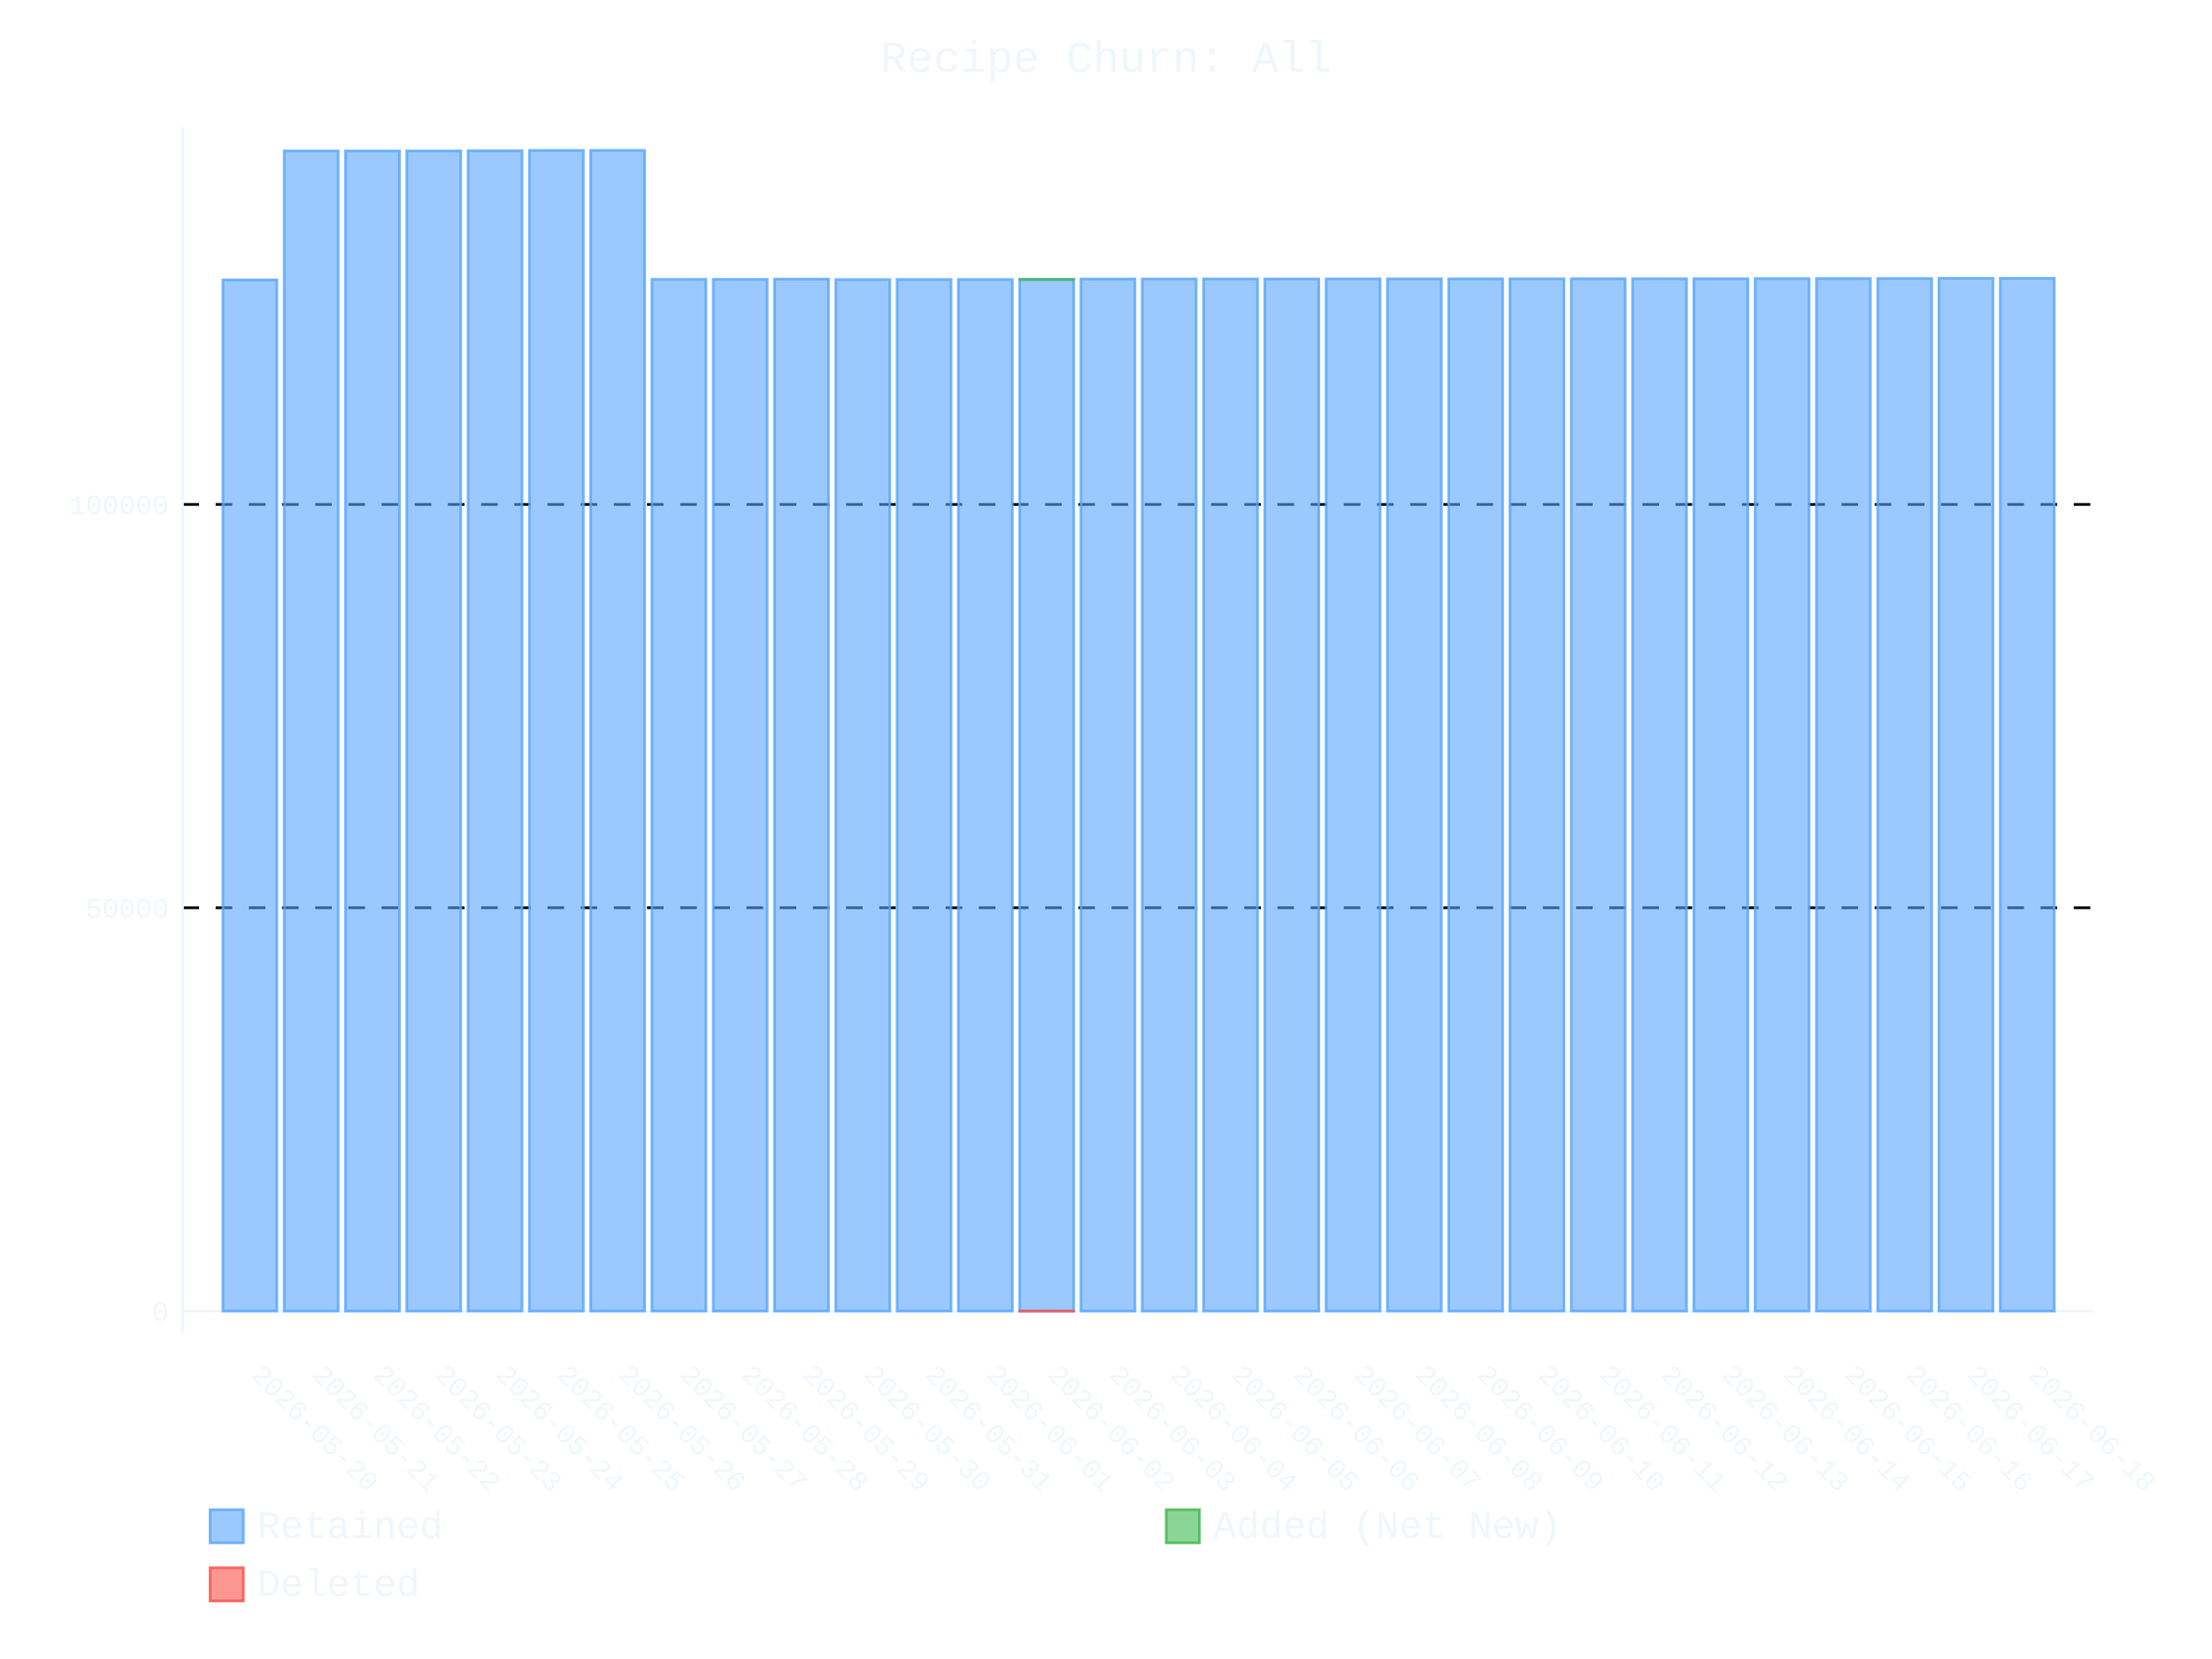
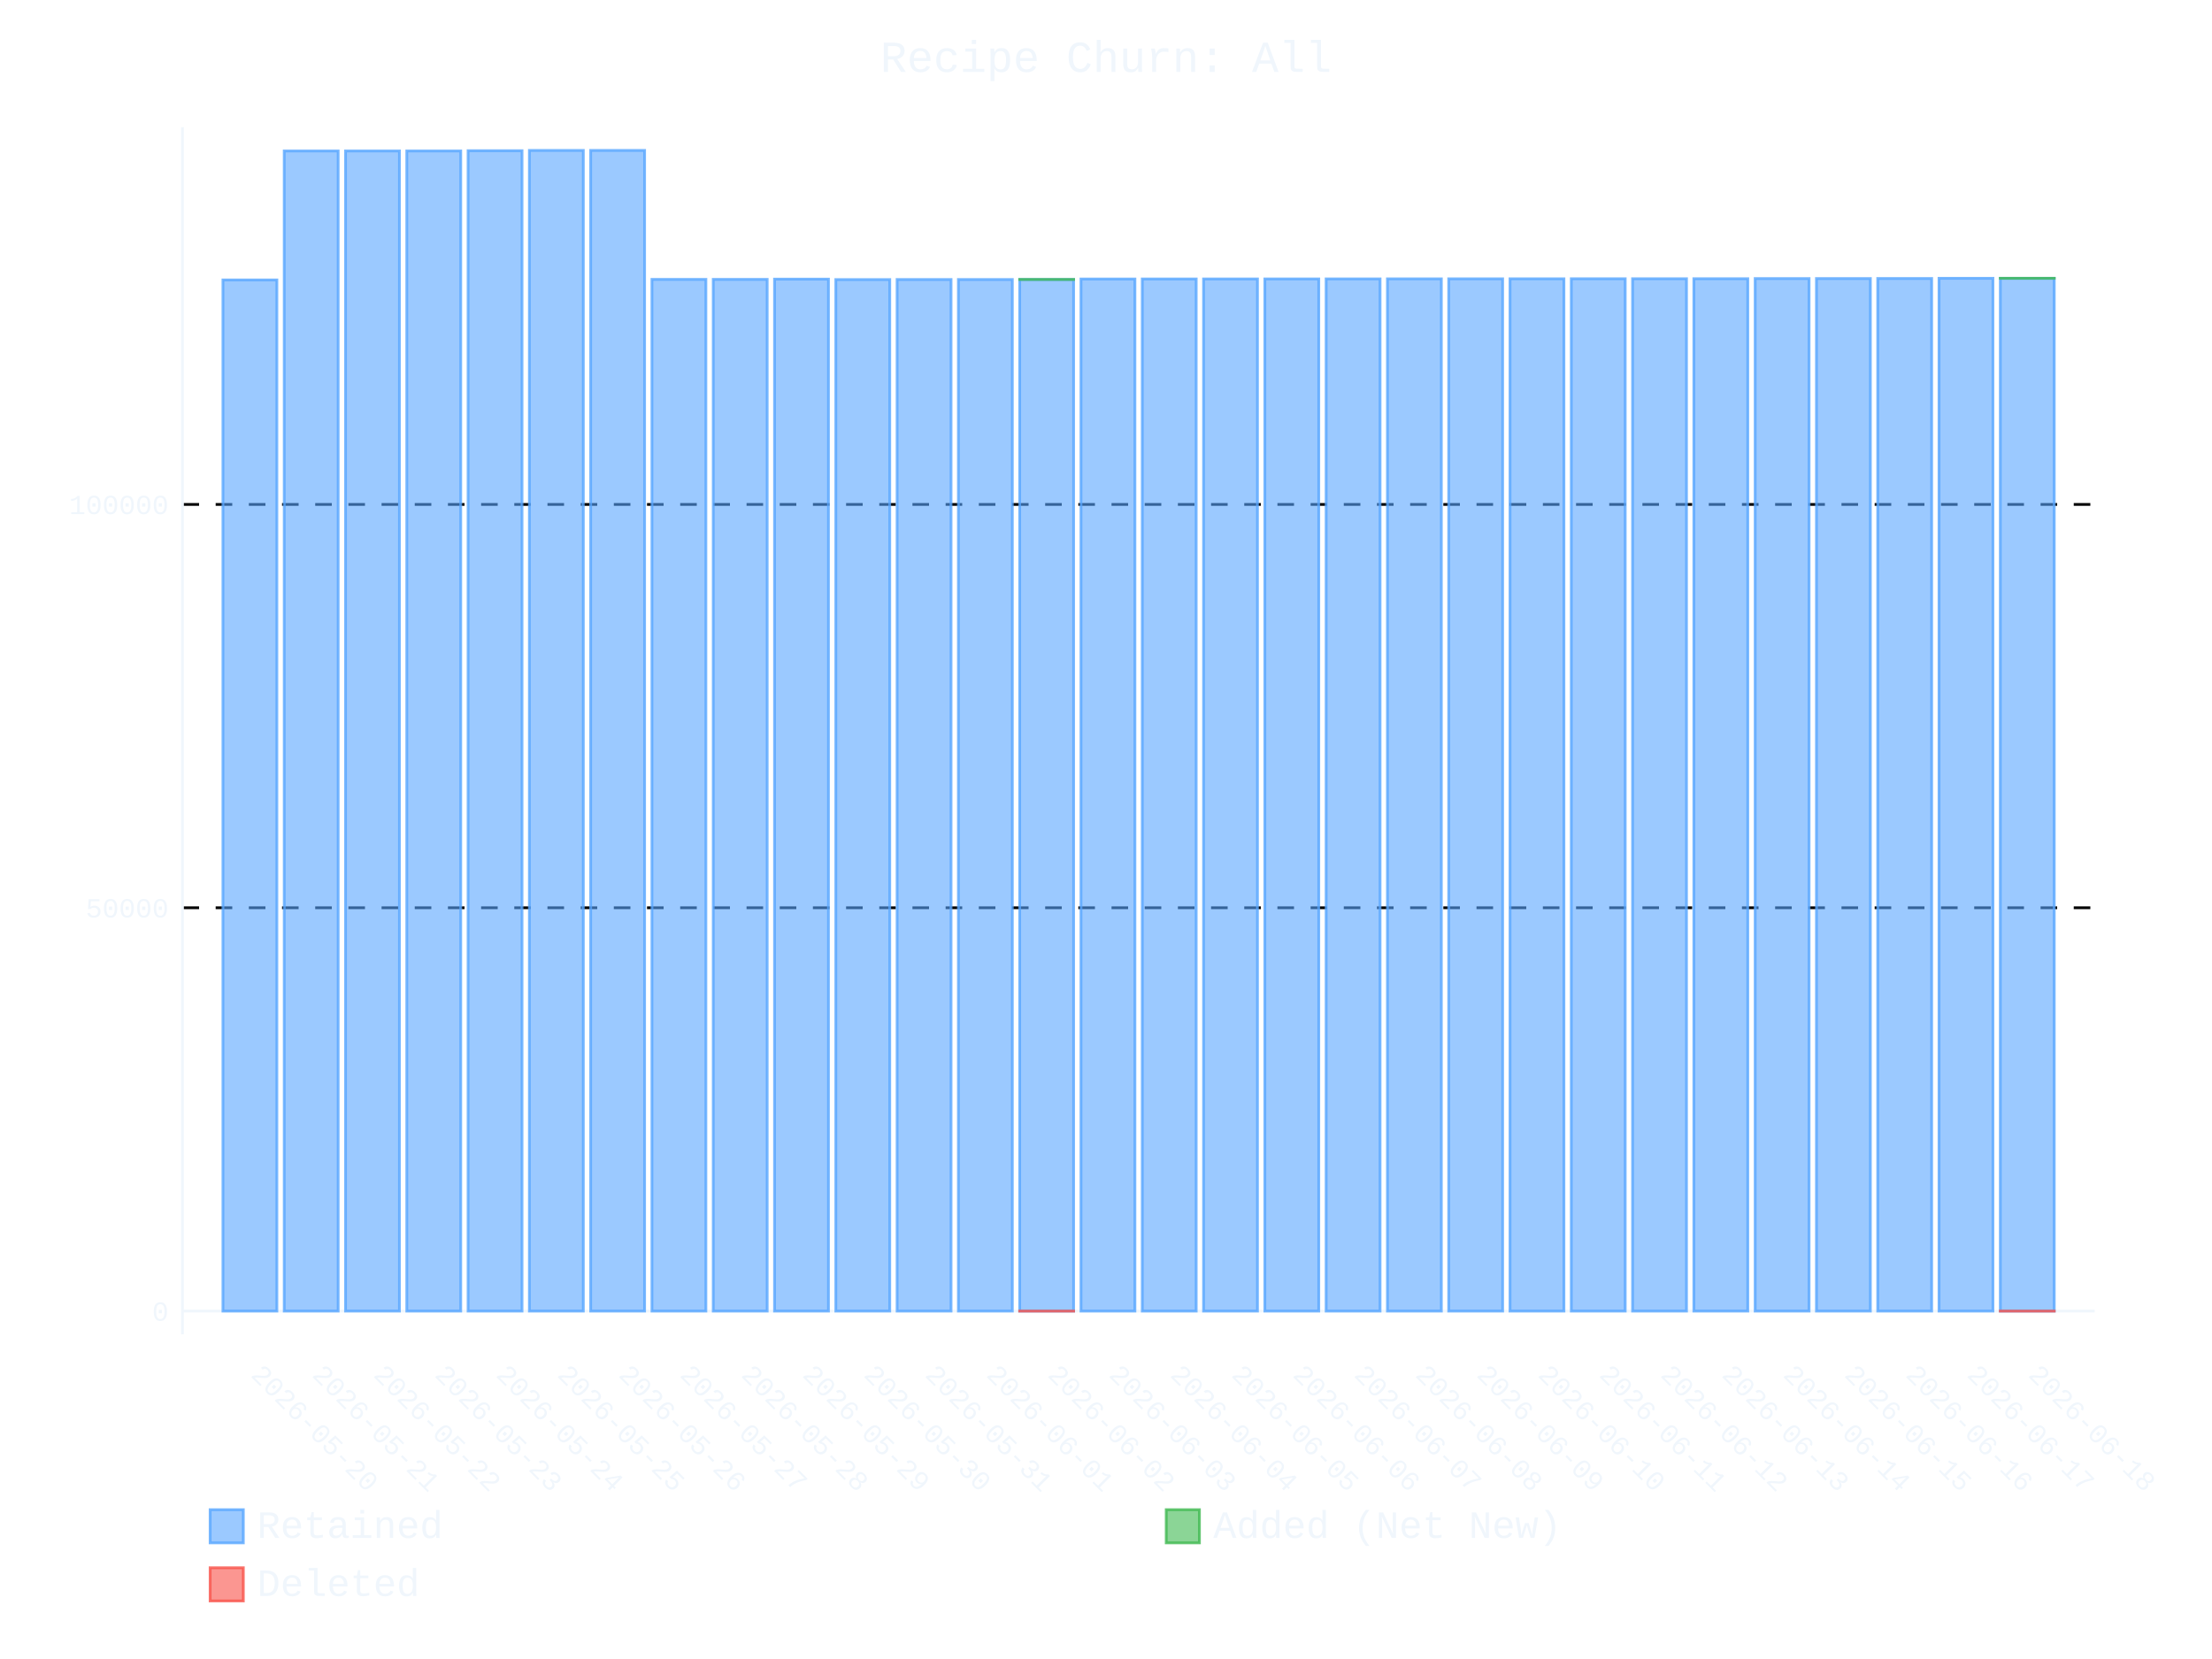
- <svg xmlns="http://www.w3.org/2000/svg" id="chart-ee3413cc-3393-438f-adc6-4268527016df" class="pygal-chart" viewBox="0 0 800 600">
+ <svg xmlns="http://www.w3.org/2000/svg" id="chart-7003158b-2612-49f8-b4c2-7bb718c57cab" class="pygal-chart" viewBox="0 0 800 600">
  <defs>
-     <style type="text/css">#chart-ee3413cc-3393-438f-adc6-4268527016df{-webkit-user-select:none;-webkit-font-smoothing:antialiased;font-family:Consolas,"Liberation Mono",Menlo,Courier,monospace}#chart-ee3413cc-3393-438f-adc6-4268527016df .title{font-family:Consolas,"Liberation Mono",Menlo,Courier,monospace;font-size:16px}#chart-ee3413cc-3393-438f-adc6-4268527016df .legends .legend text{font-family:Consolas,"Liberation Mono",Menlo,Courier,monospace;font-size:14px}#chart-ee3413cc-3393-438f-adc6-4268527016df .axis text{font-family:Consolas,"Liberation Mono",Menlo,Courier,monospace;font-size:10px}#chart-ee3413cc-3393-438f-adc6-4268527016df .axis text.major{font-family:Consolas,"Liberation Mono",Menlo,Courier,monospace;font-size:10px}#chart-ee3413cc-3393-438f-adc6-4268527016df .text-overlay text.value{font-family:Consolas,"Liberation Mono",Menlo,Courier,monospace;font-size:16px}#chart-ee3413cc-3393-438f-adc6-4268527016df .text-overlay text.label{font-family:Consolas,"Liberation Mono",Menlo,Courier,monospace;font-size:10px}#chart-ee3413cc-3393-438f-adc6-4268527016df .tooltip{font-family:Consolas,"Liberation Mono",Menlo,Courier,monospace;font-size:14px}#chart-ee3413cc-3393-438f-adc6-4268527016df text.no_data{font-family:Consolas,"Liberation Mono",Menlo,Courier,monospace;font-size:64px}
- #chart-ee3413cc-3393-438f-adc6-4268527016df{background-color:transparent}#chart-ee3413cc-3393-438f-adc6-4268527016df path,#chart-ee3413cc-3393-438f-adc6-4268527016df line,#chart-ee3413cc-3393-438f-adc6-4268527016df rect,#chart-ee3413cc-3393-438f-adc6-4268527016df circle{-webkit-transition:400ms ease-in;-moz-transition:400ms ease-in;transition:400ms ease-in}#chart-ee3413cc-3393-438f-adc6-4268527016df .graph &gt; .background{fill:transparent}#chart-ee3413cc-3393-438f-adc6-4268527016df .plot &gt; .background{fill:transparent}#chart-ee3413cc-3393-438f-adc6-4268527016df .graph{fill:#f0f6fc}#chart-ee3413cc-3393-438f-adc6-4268527016df text.no_data{fill:#f0f6fc}#chart-ee3413cc-3393-438f-adc6-4268527016df .title{fill:#f0f6fc}#chart-ee3413cc-3393-438f-adc6-4268527016df .legends .legend text{fill:#f0f6fc}#chart-ee3413cc-3393-438f-adc6-4268527016df .legends .legend:hover text{fill:#f0f6fc}#chart-ee3413cc-3393-438f-adc6-4268527016df .axis .line{stroke:#f0f6fc}#chart-ee3413cc-3393-438f-adc6-4268527016df .axis .guide.line{stroke:#9198a1}#chart-ee3413cc-3393-438f-adc6-4268527016df .axis .major.line{stroke:#f0f6fc}#chart-ee3413cc-3393-438f-adc6-4268527016df .axis text.major{fill:#f0f6fc}#chart-ee3413cc-3393-438f-adc6-4268527016df .axis.y .guides:hover .guide.line,#chart-ee3413cc-3393-438f-adc6-4268527016df .line-graph .axis.x .guides:hover .guide.line,#chart-ee3413cc-3393-438f-adc6-4268527016df .stackedline-graph .axis.x .guides:hover .guide.line,#chart-ee3413cc-3393-438f-adc6-4268527016df .xy-graph .axis.x .guides:hover .guide.line{stroke:#f0f6fc}#chart-ee3413cc-3393-438f-adc6-4268527016df .axis .guides:hover text{fill:#f0f6fc}#chart-ee3413cc-3393-438f-adc6-4268527016df .reactive{fill-opacity:.6;stroke-opacity:.8;stroke-width:1}#chart-ee3413cc-3393-438f-adc6-4268527016df .ci{stroke:#f0f6fc}#chart-ee3413cc-3393-438f-adc6-4268527016df .reactive.active,#chart-ee3413cc-3393-438f-adc6-4268527016df .active .reactive{fill-opacity:.9;stroke-opacity:.9;stroke-width:4}#chart-ee3413cc-3393-438f-adc6-4268527016df .ci .reactive.active{stroke-width:1.5}#chart-ee3413cc-3393-438f-adc6-4268527016df .series text{fill:#f0f6fc}#chart-ee3413cc-3393-438f-adc6-4268527016df .tooltip rect{fill:transparent;stroke:#f0f6fc;-webkit-transition:opacity 400ms ease-in;-moz-transition:opacity 400ms ease-in;transition:opacity 400ms ease-in}#chart-ee3413cc-3393-438f-adc6-4268527016df .tooltip .label{fill:#f0f6fc}#chart-ee3413cc-3393-438f-adc6-4268527016df .tooltip .label{fill:#f0f6fc}#chart-ee3413cc-3393-438f-adc6-4268527016df .tooltip .legend{font-size:.8em;fill:#9198a1}#chart-ee3413cc-3393-438f-adc6-4268527016df .tooltip .x_label{font-size:.6em;fill:#f0f6fc}#chart-ee3413cc-3393-438f-adc6-4268527016df .tooltip .xlink{font-size:.5em;text-decoration:underline}#chart-ee3413cc-3393-438f-adc6-4268527016df .tooltip .value{font-size:1.5em}#chart-ee3413cc-3393-438f-adc6-4268527016df .bound{font-size:.5em}#chart-ee3413cc-3393-438f-adc6-4268527016df .max-value{font-size:.75em;fill:#9198a1}#chart-ee3413cc-3393-438f-adc6-4268527016df .map-element{fill:transparent;stroke:#9198a1 !important}#chart-ee3413cc-3393-438f-adc6-4268527016df .map-element .reactive{fill-opacity:inherit;stroke-opacity:inherit}#chart-ee3413cc-3393-438f-adc6-4268527016df .color-0,#chart-ee3413cc-3393-438f-adc6-4268527016df .color-0 a:visited{stroke:#58a6ff;fill:#58a6ff}#chart-ee3413cc-3393-438f-adc6-4268527016df .color-1,#chart-ee3413cc-3393-438f-adc6-4268527016df .color-1 a:visited{stroke:#3fb950;fill:#3fb950}#chart-ee3413cc-3393-438f-adc6-4268527016df .color-2,#chart-ee3413cc-3393-438f-adc6-4268527016df .color-2 a:visited{stroke:#f85149;fill:#f85149}#chart-ee3413cc-3393-438f-adc6-4268527016df .text-overlay .color-0 text{fill:black}#chart-ee3413cc-3393-438f-adc6-4268527016df .text-overlay .color-1 text{fill:black}#chart-ee3413cc-3393-438f-adc6-4268527016df .text-overlay .color-2 text{fill:black}
- #chart-ee3413cc-3393-438f-adc6-4268527016df text.no_data{text-anchor:middle}#chart-ee3413cc-3393-438f-adc6-4268527016df .guide.line{fill:none}#chart-ee3413cc-3393-438f-adc6-4268527016df .centered{text-anchor:middle}#chart-ee3413cc-3393-438f-adc6-4268527016df .title{text-anchor:middle}#chart-ee3413cc-3393-438f-adc6-4268527016df .legends .legend text{fill-opacity:1}#chart-ee3413cc-3393-438f-adc6-4268527016df .axis.x text{text-anchor:middle}#chart-ee3413cc-3393-438f-adc6-4268527016df .axis.x:not(.web) text[transform]{text-anchor:start}#chart-ee3413cc-3393-438f-adc6-4268527016df .axis.x:not(.web) text[transform].backwards{text-anchor:end}#chart-ee3413cc-3393-438f-adc6-4268527016df .axis.y text{text-anchor:end}#chart-ee3413cc-3393-438f-adc6-4268527016df .axis.y text[transform].backwards{text-anchor:start}#chart-ee3413cc-3393-438f-adc6-4268527016df .axis.y2 text{text-anchor:start}#chart-ee3413cc-3393-438f-adc6-4268527016df .axis.y2 text[transform].backwards{text-anchor:end}#chart-ee3413cc-3393-438f-adc6-4268527016df .axis .guide.line{stroke-dasharray:4,4;stroke:black}#chart-ee3413cc-3393-438f-adc6-4268527016df .axis .major.guide.line{stroke-dasharray:6,6;stroke:black}#chart-ee3413cc-3393-438f-adc6-4268527016df .horizontal .axis.y .guide.line,#chart-ee3413cc-3393-438f-adc6-4268527016df .horizontal .axis.y2 .guide.line,#chart-ee3413cc-3393-438f-adc6-4268527016df .vertical .axis.x .guide.line{opacity:0}#chart-ee3413cc-3393-438f-adc6-4268527016df .horizontal .axis.always_show .guide.line,#chart-ee3413cc-3393-438f-adc6-4268527016df .vertical .axis.always_show .guide.line{opacity:1 !important}#chart-ee3413cc-3393-438f-adc6-4268527016df .axis.y .guides:hover .guide.line,#chart-ee3413cc-3393-438f-adc6-4268527016df .axis.y2 .guides:hover .guide.line,#chart-ee3413cc-3393-438f-adc6-4268527016df .axis.x .guides:hover .guide.line{opacity:1}#chart-ee3413cc-3393-438f-adc6-4268527016df .axis .guides:hover text{opacity:1}#chart-ee3413cc-3393-438f-adc6-4268527016df .nofill{fill:none}#chart-ee3413cc-3393-438f-adc6-4268527016df .subtle-fill{fill-opacity:.2}#chart-ee3413cc-3393-438f-adc6-4268527016df .dot{stroke-width:1px;fill-opacity:1;stroke-opacity:1}#chart-ee3413cc-3393-438f-adc6-4268527016df .dot.active{stroke-width:5px}#chart-ee3413cc-3393-438f-adc6-4268527016df .dot.negative{fill:transparent}#chart-ee3413cc-3393-438f-adc6-4268527016df text,#chart-ee3413cc-3393-438f-adc6-4268527016df tspan{stroke:none !important}#chart-ee3413cc-3393-438f-adc6-4268527016df .series text.active{opacity:1}#chart-ee3413cc-3393-438f-adc6-4268527016df .tooltip rect{fill-opacity:.95;stroke-width:.5}#chart-ee3413cc-3393-438f-adc6-4268527016df .tooltip text{fill-opacity:1}#chart-ee3413cc-3393-438f-adc6-4268527016df .showable{visibility:hidden}#chart-ee3413cc-3393-438f-adc6-4268527016df .showable.shown{visibility:visible}#chart-ee3413cc-3393-438f-adc6-4268527016df .gauge-background{fill:rgba(229,229,229,1);stroke:none}#chart-ee3413cc-3393-438f-adc6-4268527016df .bg-lines{stroke:transparent;stroke-width:2px}</style>
+     <style type="text/css">#chart-7003158b-2612-49f8-b4c2-7bb718c57cab{-webkit-user-select:none;-webkit-font-smoothing:antialiased;font-family:Consolas,"Liberation Mono",Menlo,Courier,monospace}#chart-7003158b-2612-49f8-b4c2-7bb718c57cab .title{font-family:Consolas,"Liberation Mono",Menlo,Courier,monospace;font-size:16px}#chart-7003158b-2612-49f8-b4c2-7bb718c57cab .legends .legend text{font-family:Consolas,"Liberation Mono",Menlo,Courier,monospace;font-size:14px}#chart-7003158b-2612-49f8-b4c2-7bb718c57cab .axis text{font-family:Consolas,"Liberation Mono",Menlo,Courier,monospace;font-size:10px}#chart-7003158b-2612-49f8-b4c2-7bb718c57cab .axis text.major{font-family:Consolas,"Liberation Mono",Menlo,Courier,monospace;font-size:10px}#chart-7003158b-2612-49f8-b4c2-7bb718c57cab .text-overlay text.value{font-family:Consolas,"Liberation Mono",Menlo,Courier,monospace;font-size:16px}#chart-7003158b-2612-49f8-b4c2-7bb718c57cab .text-overlay text.label{font-family:Consolas,"Liberation Mono",Menlo,Courier,monospace;font-size:10px}#chart-7003158b-2612-49f8-b4c2-7bb718c57cab .tooltip{font-family:Consolas,"Liberation Mono",Menlo,Courier,monospace;font-size:14px}#chart-7003158b-2612-49f8-b4c2-7bb718c57cab text.no_data{font-family:Consolas,"Liberation Mono",Menlo,Courier,monospace;font-size:64px}
+ #chart-7003158b-2612-49f8-b4c2-7bb718c57cab{background-color:transparent}#chart-7003158b-2612-49f8-b4c2-7bb718c57cab path,#chart-7003158b-2612-49f8-b4c2-7bb718c57cab line,#chart-7003158b-2612-49f8-b4c2-7bb718c57cab rect,#chart-7003158b-2612-49f8-b4c2-7bb718c57cab circle{-webkit-transition:400ms ease-in;-moz-transition:400ms ease-in;transition:400ms ease-in}#chart-7003158b-2612-49f8-b4c2-7bb718c57cab .graph &gt; .background{fill:transparent}#chart-7003158b-2612-49f8-b4c2-7bb718c57cab .plot &gt; .background{fill:transparent}#chart-7003158b-2612-49f8-b4c2-7bb718c57cab .graph{fill:#f0f6fc}#chart-7003158b-2612-49f8-b4c2-7bb718c57cab text.no_data{fill:#f0f6fc}#chart-7003158b-2612-49f8-b4c2-7bb718c57cab .title{fill:#f0f6fc}#chart-7003158b-2612-49f8-b4c2-7bb718c57cab .legends .legend text{fill:#f0f6fc}#chart-7003158b-2612-49f8-b4c2-7bb718c57cab .legends .legend:hover text{fill:#f0f6fc}#chart-7003158b-2612-49f8-b4c2-7bb718c57cab .axis .line{stroke:#f0f6fc}#chart-7003158b-2612-49f8-b4c2-7bb718c57cab .axis .guide.line{stroke:#9198a1}#chart-7003158b-2612-49f8-b4c2-7bb718c57cab .axis .major.line{stroke:#f0f6fc}#chart-7003158b-2612-49f8-b4c2-7bb718c57cab .axis text.major{fill:#f0f6fc}#chart-7003158b-2612-49f8-b4c2-7bb718c57cab .axis.y .guides:hover .guide.line,#chart-7003158b-2612-49f8-b4c2-7bb718c57cab .line-graph .axis.x .guides:hover .guide.line,#chart-7003158b-2612-49f8-b4c2-7bb718c57cab .stackedline-graph .axis.x .guides:hover .guide.line,#chart-7003158b-2612-49f8-b4c2-7bb718c57cab .xy-graph .axis.x .guides:hover .guide.line{stroke:#f0f6fc}#chart-7003158b-2612-49f8-b4c2-7bb718c57cab .axis .guides:hover text{fill:#f0f6fc}#chart-7003158b-2612-49f8-b4c2-7bb718c57cab .reactive{fill-opacity:.6;stroke-opacity:.8;stroke-width:1}#chart-7003158b-2612-49f8-b4c2-7bb718c57cab .ci{stroke:#f0f6fc}#chart-7003158b-2612-49f8-b4c2-7bb718c57cab .reactive.active,#chart-7003158b-2612-49f8-b4c2-7bb718c57cab .active .reactive{fill-opacity:.9;stroke-opacity:.9;stroke-width:4}#chart-7003158b-2612-49f8-b4c2-7bb718c57cab .ci .reactive.active{stroke-width:1.5}#chart-7003158b-2612-49f8-b4c2-7bb718c57cab .series text{fill:#f0f6fc}#chart-7003158b-2612-49f8-b4c2-7bb718c57cab .tooltip rect{fill:transparent;stroke:#f0f6fc;-webkit-transition:opacity 400ms ease-in;-moz-transition:opacity 400ms ease-in;transition:opacity 400ms ease-in}#chart-7003158b-2612-49f8-b4c2-7bb718c57cab .tooltip .label{fill:#f0f6fc}#chart-7003158b-2612-49f8-b4c2-7bb718c57cab .tooltip .label{fill:#f0f6fc}#chart-7003158b-2612-49f8-b4c2-7bb718c57cab .tooltip .legend{font-size:.8em;fill:#9198a1}#chart-7003158b-2612-49f8-b4c2-7bb718c57cab .tooltip .x_label{font-size:.6em;fill:#f0f6fc}#chart-7003158b-2612-49f8-b4c2-7bb718c57cab .tooltip .xlink{font-size:.5em;text-decoration:underline}#chart-7003158b-2612-49f8-b4c2-7bb718c57cab .tooltip .value{font-size:1.5em}#chart-7003158b-2612-49f8-b4c2-7bb718c57cab .bound{font-size:.5em}#chart-7003158b-2612-49f8-b4c2-7bb718c57cab .max-value{font-size:.75em;fill:#9198a1}#chart-7003158b-2612-49f8-b4c2-7bb718c57cab .map-element{fill:transparent;stroke:#9198a1 !important}#chart-7003158b-2612-49f8-b4c2-7bb718c57cab .map-element .reactive{fill-opacity:inherit;stroke-opacity:inherit}#chart-7003158b-2612-49f8-b4c2-7bb718c57cab .color-0,#chart-7003158b-2612-49f8-b4c2-7bb718c57cab .color-0 a:visited{stroke:#58a6ff;fill:#58a6ff}#chart-7003158b-2612-49f8-b4c2-7bb718c57cab .color-1,#chart-7003158b-2612-49f8-b4c2-7bb718c57cab .color-1 a:visited{stroke:#3fb950;fill:#3fb950}#chart-7003158b-2612-49f8-b4c2-7bb718c57cab .color-2,#chart-7003158b-2612-49f8-b4c2-7bb718c57cab .color-2 a:visited{stroke:#f85149;fill:#f85149}#chart-7003158b-2612-49f8-b4c2-7bb718c57cab .text-overlay .color-0 text{fill:black}#chart-7003158b-2612-49f8-b4c2-7bb718c57cab .text-overlay .color-1 text{fill:black}#chart-7003158b-2612-49f8-b4c2-7bb718c57cab .text-overlay .color-2 text{fill:black}
+ #chart-7003158b-2612-49f8-b4c2-7bb718c57cab text.no_data{text-anchor:middle}#chart-7003158b-2612-49f8-b4c2-7bb718c57cab .guide.line{fill:none}#chart-7003158b-2612-49f8-b4c2-7bb718c57cab .centered{text-anchor:middle}#chart-7003158b-2612-49f8-b4c2-7bb718c57cab .title{text-anchor:middle}#chart-7003158b-2612-49f8-b4c2-7bb718c57cab .legends .legend text{fill-opacity:1}#chart-7003158b-2612-49f8-b4c2-7bb718c57cab .axis.x text{text-anchor:middle}#chart-7003158b-2612-49f8-b4c2-7bb718c57cab .axis.x:not(.web) text[transform]{text-anchor:start}#chart-7003158b-2612-49f8-b4c2-7bb718c57cab .axis.x:not(.web) text[transform].backwards{text-anchor:end}#chart-7003158b-2612-49f8-b4c2-7bb718c57cab .axis.y text{text-anchor:end}#chart-7003158b-2612-49f8-b4c2-7bb718c57cab .axis.y text[transform].backwards{text-anchor:start}#chart-7003158b-2612-49f8-b4c2-7bb718c57cab .axis.y2 text{text-anchor:start}#chart-7003158b-2612-49f8-b4c2-7bb718c57cab .axis.y2 text[transform].backwards{text-anchor:end}#chart-7003158b-2612-49f8-b4c2-7bb718c57cab .axis .guide.line{stroke-dasharray:4,4;stroke:black}#chart-7003158b-2612-49f8-b4c2-7bb718c57cab .axis .major.guide.line{stroke-dasharray:6,6;stroke:black}#chart-7003158b-2612-49f8-b4c2-7bb718c57cab .horizontal .axis.y .guide.line,#chart-7003158b-2612-49f8-b4c2-7bb718c57cab .horizontal .axis.y2 .guide.line,#chart-7003158b-2612-49f8-b4c2-7bb718c57cab .vertical .axis.x .guide.line{opacity:0}#chart-7003158b-2612-49f8-b4c2-7bb718c57cab .horizontal .axis.always_show .guide.line,#chart-7003158b-2612-49f8-b4c2-7bb718c57cab .vertical .axis.always_show .guide.line{opacity:1 !important}#chart-7003158b-2612-49f8-b4c2-7bb718c57cab .axis.y .guides:hover .guide.line,#chart-7003158b-2612-49f8-b4c2-7bb718c57cab .axis.y2 .guides:hover .guide.line,#chart-7003158b-2612-49f8-b4c2-7bb718c57cab .axis.x .guides:hover .guide.line{opacity:1}#chart-7003158b-2612-49f8-b4c2-7bb718c57cab .axis .guides:hover text{opacity:1}#chart-7003158b-2612-49f8-b4c2-7bb718c57cab .nofill{fill:none}#chart-7003158b-2612-49f8-b4c2-7bb718c57cab .subtle-fill{fill-opacity:.2}#chart-7003158b-2612-49f8-b4c2-7bb718c57cab .dot{stroke-width:1px;fill-opacity:1;stroke-opacity:1}#chart-7003158b-2612-49f8-b4c2-7bb718c57cab .dot.active{stroke-width:5px}#chart-7003158b-2612-49f8-b4c2-7bb718c57cab .dot.negative{fill:transparent}#chart-7003158b-2612-49f8-b4c2-7bb718c57cab text,#chart-7003158b-2612-49f8-b4c2-7bb718c57cab tspan{stroke:none !important}#chart-7003158b-2612-49f8-b4c2-7bb718c57cab .series text.active{opacity:1}#chart-7003158b-2612-49f8-b4c2-7bb718c57cab .tooltip rect{fill-opacity:.95;stroke-width:.5}#chart-7003158b-2612-49f8-b4c2-7bb718c57cab .tooltip text{fill-opacity:1}#chart-7003158b-2612-49f8-b4c2-7bb718c57cab .showable{visibility:hidden}#chart-7003158b-2612-49f8-b4c2-7bb718c57cab .showable.shown{visibility:visible}#chart-7003158b-2612-49f8-b4c2-7bb718c57cab .gauge-background{fill:rgba(229,229,229,1);stroke:none}#chart-7003158b-2612-49f8-b4c2-7bb718c57cab .bg-lines{stroke:transparent;stroke-width:2px}</style>
  </defs>
  <g class="graph stackedbar-graph vertical">
    <rect x="0" y="0" width="800" height="600" class="background" />
    <g transform="translate(66, 46)" class="plot">
      <rect x="0" y="0" width="691.574" height="436.574" class="background" />
      <g class="axis y always_show">
        <g class="guides">
          <path d="M0 428.172 h691.574" class="axis major line" />
          <text x="-5" y="431.672" class="major">0</text>
        </g>
        <g class="guides">
          <path d="M0 282.304 h691.574" class="major guide line" />
          <text x="-5" y="285.804" class="major">50000</text>
        </g>
        <g class="guides">
          <path d="M0 136.436 h691.574" class="major guide line" />
          <text x="-5" y="139.936" class="major">100000</text>
        </g>
      </g>
      <g class="axis x">
        <path d="M0 0 v436.574" class="line" />
        <g class="guides">
          <path d="M24.382 0 v436.574" class="guide line" />
          <text x="24.382" y="451.574" class="" transform="rotate(45 24.3824 451.5736)">2026-05-20</text>
        </g>
        <g class="guides">
          <path d="M46.548 0 v436.574" class="guide line" />
          <text x="46.548" y="451.574" class="" transform="rotate(45 46.54822 451.5736)">2026-05-21</text>
        </g>
        <g class="guides">
          <path d="M68.714 0 v436.574" class="guide line" />
          <text x="68.714" y="451.574" class="" transform="rotate(45 68.71404 451.5736)">2026-05-22</text>
        </g>
        <g class="guides">
          <path d="M90.88 0 v436.574" class="guide line" />
          <text x="90.88" y="451.574" class="" transform="rotate(45 90.87986 451.5736)">2026-05-23</text>
        </g>
        <g class="guides">
          <path d="M113.046 0 v436.574" class="guide line" />
          <text x="113.046" y="451.574" class="" transform="rotate(45 113.0457 451.5736)">2026-05-24</text>
        </g>
        <g class="guides">
          <path d="M135.212 0 v436.574" class="guide line" />
          <text x="135.212" y="451.574" class="" transform="rotate(45 135.2115 451.5736)">2026-05-25</text>
        </g>
        <g class="guides">
          <path d="M157.377 0 v436.574" class="guide line" />
          <text x="157.377" y="451.574" class="" transform="rotate(45 157.3773 451.5736)">2026-05-26</text>
        </g>
        <g class="guides">
          <path d="M179.543 0 v436.574" class="guide line" />
          <text x="179.543" y="451.574" class="" transform="rotate(45 179.5431 451.5736)">2026-05-27</text>
        </g>
        <g class="guides">
          <path d="M201.709 0 v436.574" class="guide line" />
          <text x="201.709" y="451.574" class="" transform="rotate(45 201.709 451.5736)">2026-05-28</text>
        </g>
        <g class="guides">
          <path d="M223.875 0 v436.574" class="guide line" />
          <text x="223.875" y="451.574" class="" transform="rotate(45 223.8748 451.5736)">2026-05-29</text>
        </g>
        <g class="guides">
          <path d="M246.041 0 v436.574" class="guide line" />
          <text x="246.041" y="451.574" class="" transform="rotate(45 246.0406 451.5736)">2026-05-30</text>
        </g>
        <g class="guides">
          <path d="M268.206 0 v436.574" class="guide line" />
          <text x="268.206" y="451.574" class="" transform="rotate(45 268.2064 451.5736)">2026-05-31</text>
        </g>
        <g class="guides">
          <path d="M290.372 0 v436.574" class="guide line" />
          <text x="290.372" y="451.574" class="" transform="rotate(45 290.3722 451.5736)">2026-06-01</text>
        </g>
        <g class="guides">
          <path d="M312.538 0 v436.574" class="guide line" />
          <text x="312.538" y="451.574" class="" transform="rotate(45 312.5381 451.5736)">2026-06-02</text>
        </g>
        <g class="guides">
          <path d="M334.704 0 v436.574" class="guide line" />
          <text x="334.704" y="451.574" class="" transform="rotate(45 334.7039 451.5736)">2026-06-03</text>
        </g>
        <g class="guides">
          <path d="M356.87 0 v436.574" class="guide line" />
          <text x="356.87" y="451.574" class="" transform="rotate(45 356.8697 451.5736)">2026-06-04</text>
        </g>
        <g class="guides">
          <path d="M379.036 0 v436.574" class="guide line" />
          <text x="379.036" y="451.574" class="" transform="rotate(45 379.0355 451.5736)">2026-06-05</text>
        </g>
        <g class="guides">
          <path d="M401.201 0 v436.574" class="guide line" />
          <text x="401.201" y="451.574" class="" transform="rotate(45 401.2013 451.5736)">2026-06-06</text>
        </g>
        <g class="guides">
          <path d="M423.367 0 v436.574" class="guide line" />
          <text x="423.367" y="451.574" class="" transform="rotate(45 423.3672 451.5736)">2026-06-07</text>
        </g>
        <g class="guides">
          <path d="M445.533 0 v436.574" class="guide line" />
          <text x="445.533" y="451.574" class="" transform="rotate(45 445.533 451.5736)">2026-06-08</text>
        </g>
        <g class="guides">
          <path d="M467.699 0 v436.574" class="guide line" />
          <text x="467.699" y="451.574" class="" transform="rotate(45 467.6988 451.5736)">2026-06-09</text>
        </g>
        <g class="guides">
          <path d="M489.865 0 v436.574" class="guide line" />
          <text x="489.865" y="451.574" class="" transform="rotate(45 489.8646 451.5736)">2026-06-10</text>
        </g>
        <g class="guides">
          <path d="M512.03 0 v436.574" class="guide line" />
          <text x="512.03" y="451.574" class="" transform="rotate(45 512.0304 451.5736)">2026-06-11</text>
        </g>
        <g class="guides">
          <path d="M534.196 0 v436.574" class="guide line" />
          <text x="534.196" y="451.574" class="" transform="rotate(45 534.1963 451.5736)">2026-06-12</text>
        </g>
        <g class="guides">
          <path d="M556.362 0 v436.574" class="guide line" />
          <text x="556.362" y="451.574" class="" transform="rotate(45 556.3621 451.5736)">2026-06-13</text>
        </g>
        <g class="guides">
          <path d="M578.528 0 v436.574" class="guide line" />
          <text x="578.528" y="451.574" class="" transform="rotate(45 578.5279 451.5736)">2026-06-14</text>
        </g>
        <g class="guides">
          <path d="M600.694 0 v436.574" class="guide line" />
          <text x="600.694" y="451.574" class="" transform="rotate(45 600.6937 451.5736)">2026-06-15</text>
        </g>
        <g class="guides">
          <path d="M622.86 0 v436.574" class="guide line" />
          <text x="622.86" y="451.574" class="" transform="rotate(45 622.8596 451.5736)">2026-06-16</text>
        </g>
        <g class="guides">
          <path d="M645.025 0 v436.574" class="guide line" />
          <text x="645.025" y="451.574" class="" transform="rotate(45 645.0254 451.5736)">2026-06-17</text>
        </g>
        <g class="guides">
          <path d="M667.191 0 v436.574" class="guide line" />
          <text x="667.191" y="451.574" class="" transform="rotate(45 667.1912 451.5736)">2026-06-18</text>
        </g>
      </g>
      <g class="series serie-0 color-0">
        <g class="bars">
          <g class="bar">
            <rect x="14.629" y="55.243" rx="0" ry="0" width="19.506" height="372.929" class="rect reactive tooltip-trigger" />
          </g>
          <g class="bar">
            <rect x="36.795" y="8.6" rx="0" ry="0" width="19.506" height="419.572" class="rect reactive tooltip-trigger" />
          </g>
          <g class="bar">
            <rect x="58.961" y="8.597" rx="0" ry="0" width="19.506" height="419.575" class="rect reactive tooltip-trigger" />
          </g>
          <g class="bar">
            <rect x="81.127" y="8.597" rx="0" ry="0" width="19.506" height="419.575" class="rect reactive tooltip-trigger" />
          </g>
          <g class="bar">
            <rect x="103.293" y="8.504" rx="0" ry="0" width="19.506" height="419.669" class="rect reactive tooltip-trigger" />
          </g>
          <g class="bar">
            <rect x="125.459" y="8.399" rx="0" ry="0" width="19.506" height="419.774" class="rect reactive tooltip-trigger" />
          </g>
          <g class="bar">
            <rect x="147.624" y="8.396" rx="0" ry="0" width="19.506" height="419.776" class="rect reactive tooltip-trigger" />
          </g>
          <g class="bar">
            <rect x="169.79" y="55.038" rx="0" ry="0" width="19.506" height="373.134" class="rect reactive tooltip-trigger" />
          </g>
          <g class="bar">
            <rect x="191.956" y="55.036" rx="0" ry="0" width="19.506" height="373.137" class="rect reactive tooltip-trigger" />
          </g>
          <g class="bar">
            <rect x="214.122" y="54.948" rx="0" ry="0" width="19.506" height="373.224" class="rect reactive tooltip-trigger" />
          </g>
          <g class="bar">
            <rect x="236.288" y="55.108" rx="0" ry="0" width="19.506" height="373.064" class="rect reactive tooltip-trigger" />
          </g>
          <g class="bar">
            <rect x="258.453" y="55.082" rx="0" ry="0" width="19.506" height="373.09" class="rect reactive tooltip-trigger" />
          </g>
          <g class="bar">
            <rect x="280.619" y="55.082" rx="0" ry="0" width="19.506" height="373.09" class="rect reactive tooltip-trigger" />
          </g>
          <g class="bar">
            <rect x="302.785" y="55.079" rx="0" ry="0" width="19.506" height="373.093" class="rect reactive tooltip-trigger" />
          </g>
          <g class="bar">
            <rect x="324.951" y="54.904" rx="0" ry="0" width="19.506" height="373.268" class="rect reactive tooltip-trigger" />
          </g>
          <g class="bar">
            <rect x="347.117" y="54.89" rx="0" ry="0" width="19.506" height="373.282" class="rect reactive tooltip-trigger" />
          </g>
          <g class="bar">
            <rect x="369.283" y="54.884" rx="0" ry="0" width="19.506" height="373.288" class="rect reactive tooltip-trigger" />
          </g>
          <g class="bar">
            <rect x="391.448" y="54.875" rx="0" ry="0" width="19.506" height="373.297" class="rect reactive tooltip-trigger" />
          </g>
          <g class="bar">
            <rect x="413.614" y="54.863" rx="0" ry="0" width="19.506" height="373.309" class="rect reactive tooltip-trigger" />
          </g>
          <g class="bar">
            <rect x="435.78" y="54.846" rx="0" ry="0" width="19.506" height="373.326" class="rect reactive tooltip-trigger" />
          </g>
          <g class="bar">
            <rect x="457.946" y="54.834" rx="0" ry="0" width="19.506" height="373.338" class="rect reactive tooltip-trigger" />
          </g>
          <g class="bar">
            <rect x="480.112" y="54.825" rx="0" ry="0" width="19.506" height="373.347" class="rect reactive tooltip-trigger" />
          </g>
          <g class="bar">
            <rect x="502.277" y="54.808" rx="0" ry="0" width="19.506" height="373.364" class="rect reactive tooltip-trigger" />
          </g>
          <g class="bar">
            <rect x="524.443" y="54.805" rx="0" ry="0" width="19.506" height="373.367" class="rect reactive tooltip-trigger" />
          </g>
          <g class="bar">
            <rect x="546.609" y="54.796" rx="0" ry="0" width="19.506" height="373.376" class="rect reactive tooltip-trigger" />
          </g>
          <g class="bar">
            <rect x="568.775" y="54.741" rx="0" ry="0" width="19.506" height="373.431" class="rect reactive tooltip-trigger" />
          </g>
          <g class="bar">
            <rect x="590.941" y="54.735" rx="0" ry="0" width="19.506" height="373.437" class="rect reactive tooltip-trigger" />
          </g>
          <g class="bar">
            <rect x="613.107" y="54.715" rx="0" ry="0" width="19.506" height="373.457" class="rect reactive tooltip-trigger" />
          </g>
          <g class="bar">
            <rect x="635.272" y="54.648" rx="0" ry="0" width="19.506" height="373.525" class="rect reactive tooltip-trigger" />
          </g>
          <g class="bar">
            <rect x="657.438" y="54.648" rx="0" ry="0" width="19.506" height="373.525" class="rect reactive tooltip-trigger" />
          </g>
        </g>
      </g>
      <g class="series serie-1 color-1">
        <g class="bars">
          <g class="bar">
            <rect x="14.629" y="55.243" rx="0" ry="0" width="19.506" height="0.0" class="rect reactive tooltip-trigger" />
          </g>
          <g class="bar">
            <rect x="36.795" y="8.6" rx="0" ry="0" width="19.506" height="0.0" class="rect reactive tooltip-trigger" />
          </g>
          <g class="bar">
            <rect x="58.961" y="8.597" rx="0" ry="0" width="19.506" height="0.0" class="rect reactive tooltip-trigger" />
          </g>
          <g class="bar">
            <rect x="81.127" y="8.597" rx="0" ry="0" width="19.506" height="0.0" class="rect reactive tooltip-trigger" />
          </g>
          <g class="bar">
            <rect x="103.293" y="8.504" rx="0" ry="0" width="19.506" height="0.0" class="rect reactive tooltip-trigger" />
          </g>
          <g class="bar">
            <rect x="125.459" y="8.399" rx="0" ry="0" width="19.506" height="0.0" class="rect reactive tooltip-trigger" />
          </g>
          <g class="bar">
            <rect x="147.624" y="8.396" rx="0" ry="0" width="19.506" height="0.0" class="rect reactive tooltip-trigger" />
          </g>
          <g class="bar">
            <rect x="169.79" y="55.038" rx="0" ry="0" width="19.506" height="0.0" class="rect reactive tooltip-trigger" />
          </g>
          <g class="bar">
            <rect x="191.956" y="55.036" rx="0" ry="0" width="19.506" height="0.0" class="rect reactive tooltip-trigger" />
          </g>
          <g class="bar">
            <rect x="214.122" y="54.948" rx="0" ry="0" width="19.506" height="0.0" class="rect reactive tooltip-trigger" />
          </g>
          <g class="bar">
            <rect x="236.288" y="55.108" rx="0" ry="0" width="19.506" height="0.0" class="rect reactive tooltip-trigger" />
          </g>
          <g class="bar">
            <rect x="258.453" y="55.082" rx="0" ry="0" width="19.506" height="0.0" class="rect reactive tooltip-trigger" />
          </g>
          <g class="bar">
            <rect x="280.619" y="55.082" rx="0" ry="0" width="19.506" height="0.0" class="rect reactive tooltip-trigger" />
          </g>
          <g class="bar">
            <rect x="302.785" y="55.073" rx="0" ry="0" width="19.506" height="0.006" class="rect reactive tooltip-trigger" />
          </g>
          <g class="bar">
            <rect x="324.951" y="54.904" rx="0" ry="0" width="19.506" height="0.0" class="rect reactive tooltip-trigger" />
          </g>
          <g class="bar">
            <rect x="347.117" y="54.89" rx="0" ry="0" width="19.506" height="0.0" class="rect reactive tooltip-trigger" />
          </g>
          <g class="bar">
            <rect x="369.283" y="54.884" rx="0" ry="0" width="19.506" height="0.0" class="rect reactive tooltip-trigger" />
          </g>
          <g class="bar">
            <rect x="391.448" y="54.875" rx="0" ry="0" width="19.506" height="0.0" class="rect reactive tooltip-trigger" />
          </g>
          <g class="bar">
            <rect x="413.614" y="54.863" rx="0" ry="0" width="19.506" height="0.0" class="rect reactive tooltip-trigger" />
          </g>
          <g class="bar">
            <rect x="435.78" y="54.846" rx="0" ry="0" width="19.506" height="0.0" class="rect reactive tooltip-trigger" />
          </g>
          <g class="bar">
            <rect x="457.946" y="54.834" rx="0" ry="0" width="19.506" height="0.0" class="rect reactive tooltip-trigger" />
          </g>
          <g class="bar">
            <rect x="480.112" y="54.825" rx="0" ry="0" width="19.506" height="0.0" class="rect reactive tooltip-trigger" />
          </g>
          <g class="bar">
            <rect x="502.277" y="54.808" rx="0" ry="0" width="19.506" height="0.0" class="rect reactive tooltip-trigger" />
          </g>
          <g class="bar">
            <rect x="524.443" y="54.805" rx="0" ry="0" width="19.506" height="0.0" class="rect reactive tooltip-trigger" />
          </g>
          <g class="bar">
            <rect x="546.609" y="54.796" rx="0" ry="0" width="19.506" height="0.0" class="rect reactive tooltip-trigger" />
          </g>
          <g class="bar">
            <rect x="568.775" y="54.741" rx="0" ry="0" width="19.506" height="0.0" class="rect reactive tooltip-trigger" />
          </g>
          <g class="bar">
            <rect x="590.941" y="54.735" rx="0" ry="0" width="19.506" height="0.0" class="rect reactive tooltip-trigger" />
          </g>
          <g class="bar">
            <rect x="613.107" y="54.715" rx="0" ry="0" width="19.506" height="0.0" class="rect reactive tooltip-trigger" />
          </g>
          <g class="bar">
            <rect x="635.272" y="54.648" rx="0" ry="0" width="19.506" height="0.0" class="rect reactive tooltip-trigger" />
          </g>
          <g class="bar">
-             <rect x="657.438" y="54.648" rx="0" ry="0" width="19.506" height="0.0" class="rect reactive tooltip-trigger" />
+             <rect x="657.438" y="54.645" rx="0" ry="0" width="19.506" height="0.003" class="rect reactive tooltip-trigger" />
          </g>
        </g>
      </g>
      <g class="series serie-2 color-2">
        <g class="bars">
          <g class="bar">
            <rect x="14.629" y="55.243" rx="0" ry="0" width="19.506" height="0.0" class="rect reactive tooltip-trigger" />
          </g>
          <g class="bar">
            <rect x="36.795" y="8.6" rx="0" ry="0" width="19.506" height="0.0" class="rect reactive tooltip-trigger" />
          </g>
          <g class="bar">
            <rect x="58.961" y="8.597" rx="0" ry="0" width="19.506" height="0.0" class="rect reactive tooltip-trigger" />
          </g>
          <g class="bar">
            <rect x="81.127" y="8.597" rx="0" ry="0" width="19.506" height="0.0" class="rect reactive tooltip-trigger" />
          </g>
          <g class="bar">
            <rect x="103.293" y="8.504" rx="0" ry="0" width="19.506" height="0.0" class="rect reactive tooltip-trigger" />
          </g>
          <g class="bar">
            <rect x="125.459" y="8.399" rx="0" ry="0" width="19.506" height="0.0" class="rect reactive tooltip-trigger" />
          </g>
          <g class="bar">
            <rect x="147.624" y="8.396" rx="0" ry="0" width="19.506" height="0.0" class="rect reactive tooltip-trigger" />
          </g>
          <g class="bar">
            <rect x="169.79" y="55.038" rx="0" ry="0" width="19.506" height="0.0" class="rect reactive tooltip-trigger" />
          </g>
          <g class="bar">
            <rect x="191.956" y="55.036" rx="0" ry="0" width="19.506" height="0.0" class="rect reactive tooltip-trigger" />
          </g>
          <g class="bar">
            <rect x="214.122" y="54.948" rx="0" ry="0" width="19.506" height="0.0" class="rect reactive tooltip-trigger" />
          </g>
          <g class="bar">
            <rect x="236.288" y="55.108" rx="0" ry="0" width="19.506" height="0.0" class="rect reactive tooltip-trigger" />
          </g>
          <g class="bar">
            <rect x="258.453" y="55.082" rx="0" ry="0" width="19.506" height="0.0" class="rect reactive tooltip-trigger" />
          </g>
          <g class="bar">
            <rect x="280.619" y="55.082" rx="0" ry="0" width="19.506" height="0.0" class="rect reactive tooltip-trigger" />
          </g>
          <g class="bar">
            <rect x="302.785" y="428.172" rx="0" ry="0" width="19.506" height="0.006" class="rect reactive tooltip-trigger" />
          </g>
          <g class="bar">
            <rect x="324.951" y="54.904" rx="0" ry="0" width="19.506" height="0.0" class="rect reactive tooltip-trigger" />
          </g>
          <g class="bar">
            <rect x="347.117" y="54.89" rx="0" ry="0" width="19.506" height="0.0" class="rect reactive tooltip-trigger" />
          </g>
          <g class="bar">
            <rect x="369.283" y="54.884" rx="0" ry="0" width="19.506" height="0.0" class="rect reactive tooltip-trigger" />
          </g>
          <g class="bar">
            <rect x="391.448" y="54.875" rx="0" ry="0" width="19.506" height="0.0" class="rect reactive tooltip-trigger" />
          </g>
          <g class="bar">
            <rect x="413.614" y="54.863" rx="0" ry="0" width="19.506" height="0.0" class="rect reactive tooltip-trigger" />
          </g>
          <g class="bar">
            <rect x="435.78" y="54.846" rx="0" ry="0" width="19.506" height="0.0" class="rect reactive tooltip-trigger" />
          </g>
          <g class="bar">
            <rect x="457.946" y="54.834" rx="0" ry="0" width="19.506" height="0.0" class="rect reactive tooltip-trigger" />
          </g>
          <g class="bar">
            <rect x="480.112" y="54.825" rx="0" ry="0" width="19.506" height="0.0" class="rect reactive tooltip-trigger" />
          </g>
          <g class="bar">
            <rect x="502.277" y="54.808" rx="0" ry="0" width="19.506" height="0.0" class="rect reactive tooltip-trigger" />
          </g>
          <g class="bar">
            <rect x="524.443" y="54.805" rx="0" ry="0" width="19.506" height="0.0" class="rect reactive tooltip-trigger" />
          </g>
          <g class="bar">
            <rect x="546.609" y="54.796" rx="0" ry="0" width="19.506" height="0.0" class="rect reactive tooltip-trigger" />
          </g>
          <g class="bar">
            <rect x="568.775" y="54.741" rx="0" ry="0" width="19.506" height="0.0" class="rect reactive tooltip-trigger" />
          </g>
          <g class="bar">
            <rect x="590.941" y="54.735" rx="0" ry="0" width="19.506" height="0.0" class="rect reactive tooltip-trigger" />
          </g>
          <g class="bar">
            <rect x="613.107" y="54.715" rx="0" ry="0" width="19.506" height="0.0" class="rect reactive tooltip-trigger" />
          </g>
          <g class="bar">
            <rect x="635.272" y="54.648" rx="0" ry="0" width="19.506" height="0.0" class="rect reactive tooltip-trigger" />
          </g>
          <g class="bar">
-             <rect x="657.438" y="54.648" rx="0" ry="0" width="19.506" height="0.0" class="rect reactive tooltip-trigger" />
+             <rect x="657.438" y="428.172" rx="0" ry="0" width="19.506" height="0.003" class="rect reactive tooltip-trigger" />
          </g>
        </g>
      </g>
    </g>
    <g class="titles">
      <text x="400.0" y="26" class="title plot_title">Recipe Churn: All</text>
    </g>
    <g transform="translate(66, 46)" class="plot overlay">
      <g class="series serie-0 color-0" />
      <g class="series serie-1 color-1" />
      <g class="series serie-2 color-2" />
    </g>
    <g transform="translate(66, 46)" class="plot text-overlay">
      <g class="series serie-0 color-0" />
      <g class="series serie-1 color-1" />
      <g class="series serie-2 color-2" />
    </g>
    <g transform="translate(66, 46)" class="plot tooltip-overlay">
      <g transform="translate(0 0)" style="opacity: 0" class="tooltip">
        <rect rx="0" ry="0" width="0" height="0" class="tooltip-box" />
        <g class="text" />
      </g>
    </g>
    <g transform="translate(76, 545)" class="legends">
      <g id="activate-serie-0" class="legend reactive activate-serie">
        <rect x="0.0" y="1.0" width="12" height="12" class="color-0 reactive" />
        <text x="17.0" y="11.2">Retained</text>
      </g>
      <g id="activate-serie-1" class="legend reactive activate-serie">
        <rect x="345.787" y="1.0" width="12" height="12" class="color-1 reactive" />
        <text x="362.787" y="11.2">Added (Net New)</text>
      </g>
      <g id="activate-serie-2" class="legend reactive activate-serie">
        <rect x="0.0" y="22.0" width="12" height="12" class="color-2 reactive" />
        <text x="17.0" y="32.2">Deleted</text>
      </g>
    </g>
  </g>
</svg>
